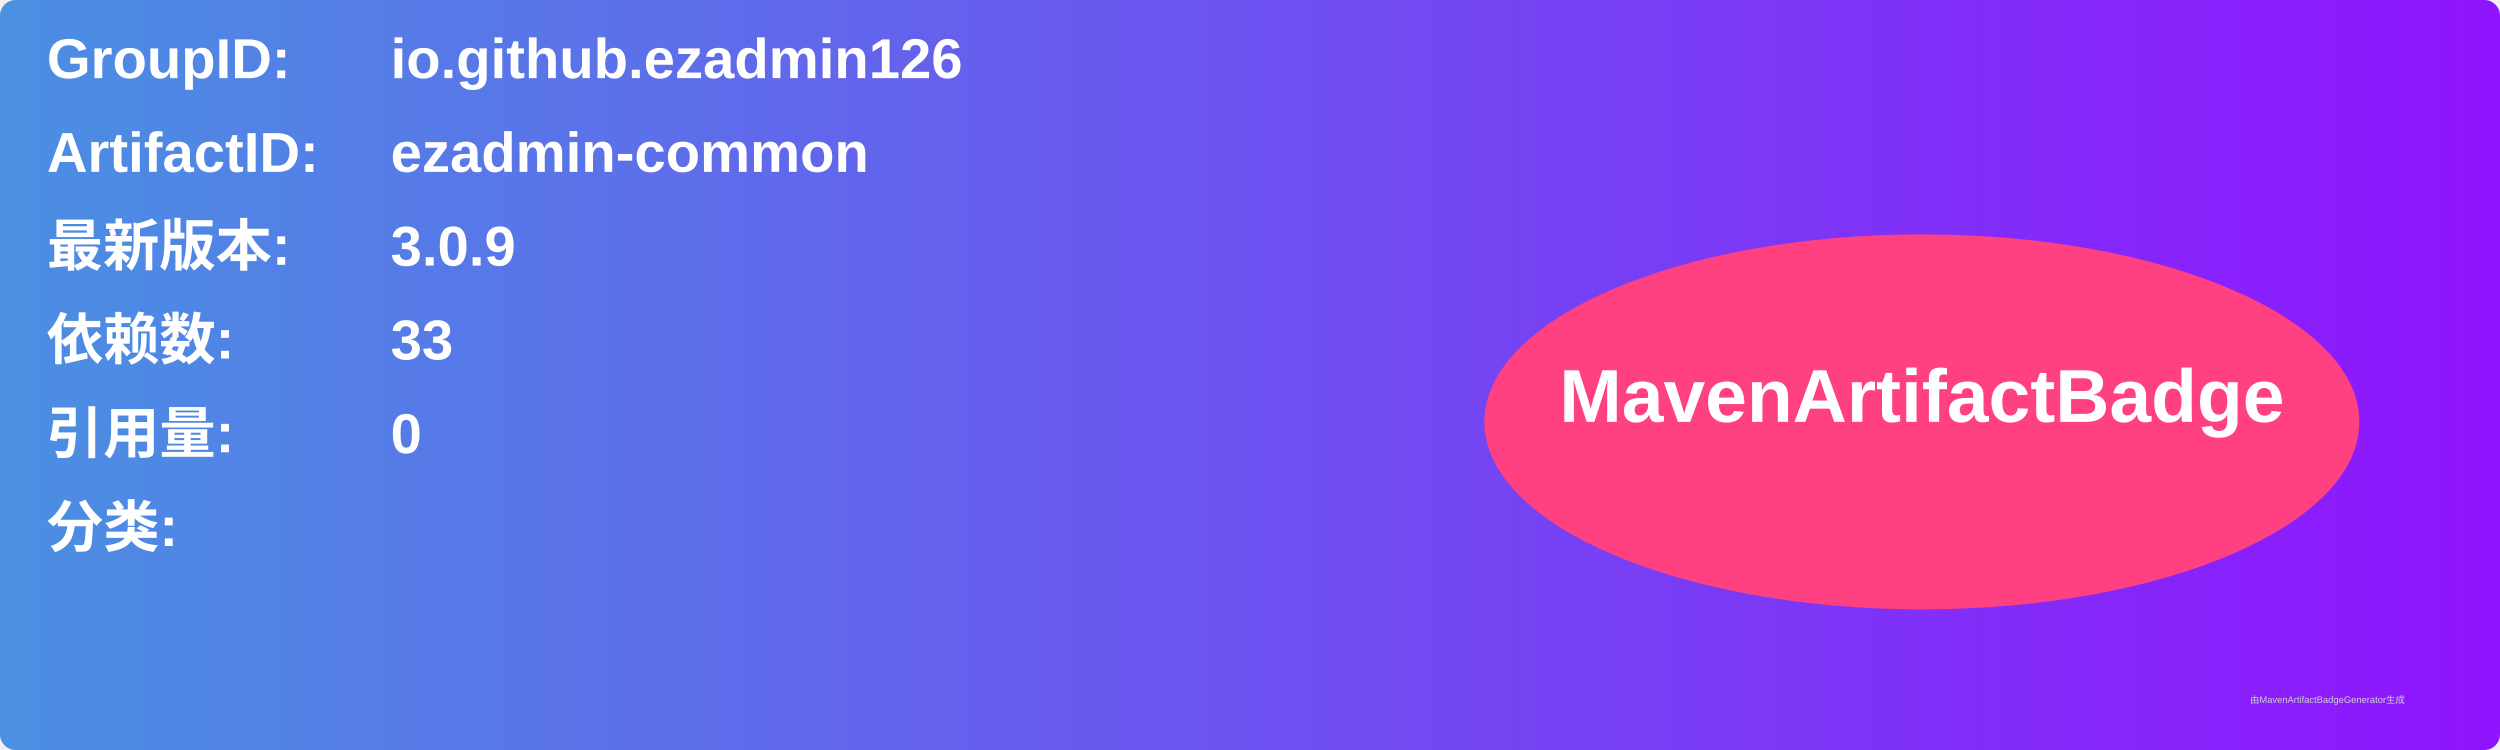
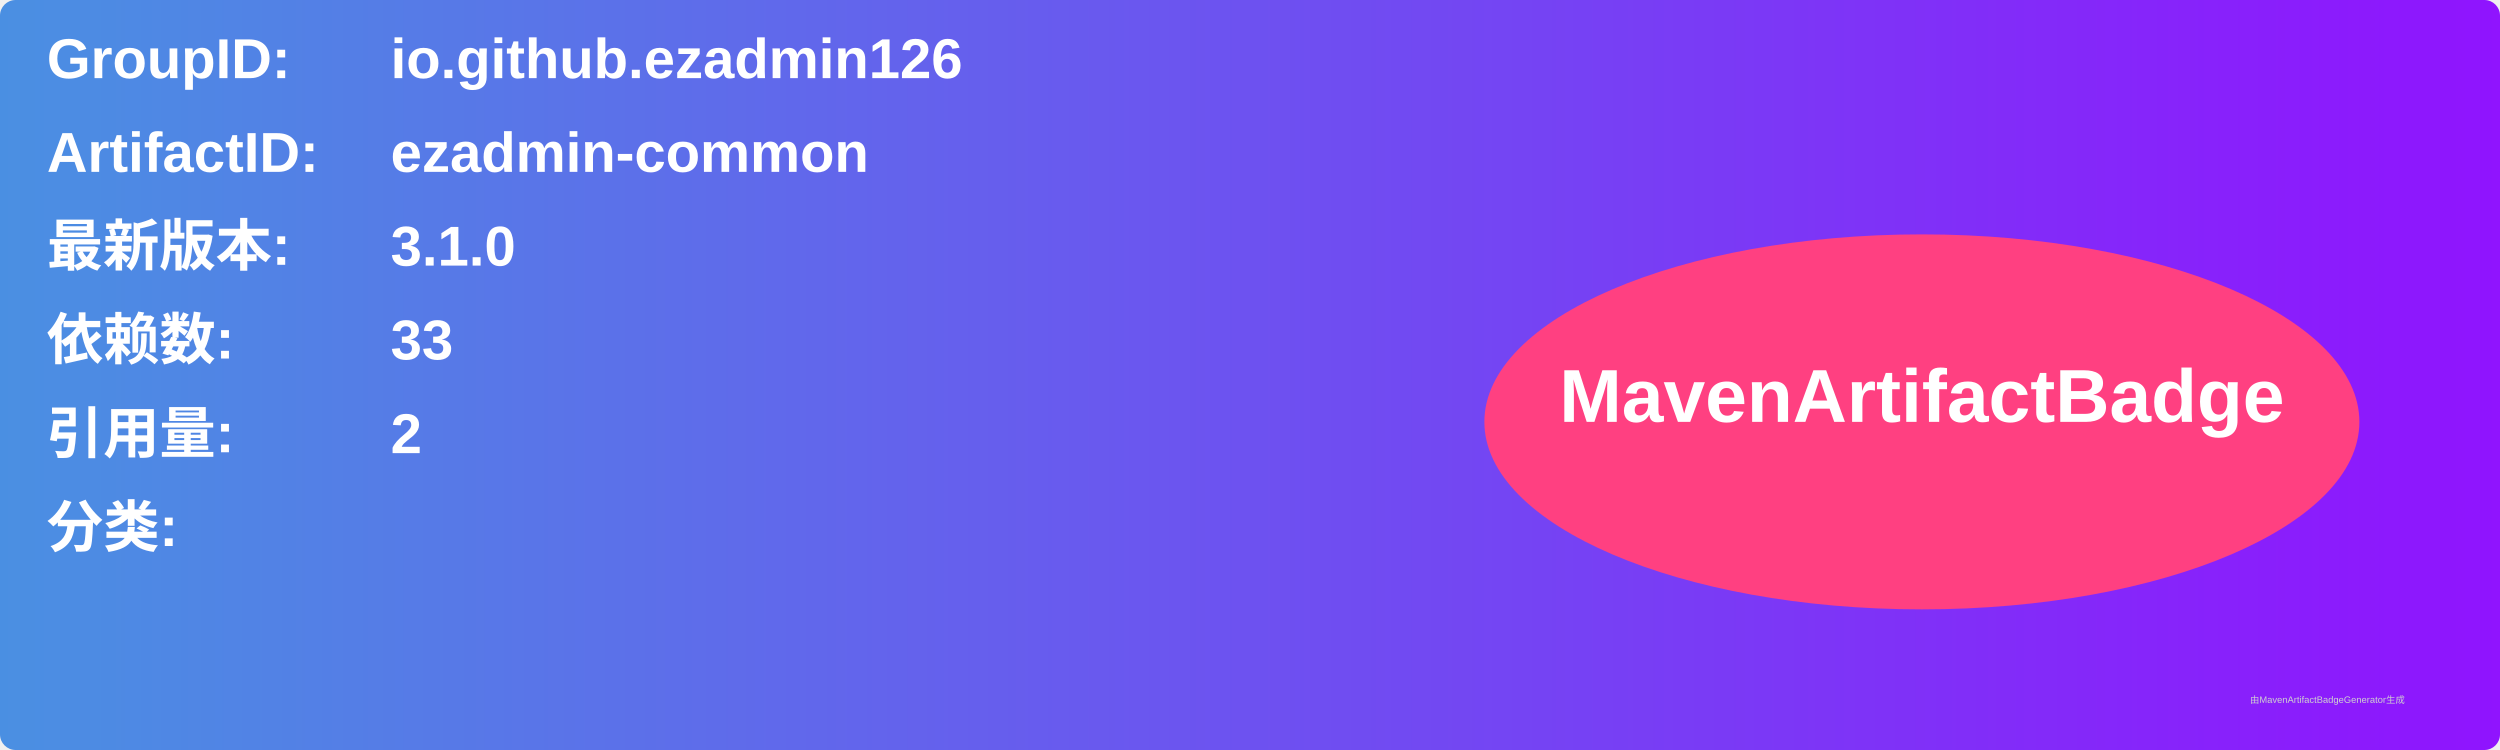
<svg xmlns="http://www.w3.org/2000/svg" width="800" height="240" viewBox="0 0 800 240">
  <linearGradient id="grad" x1="0%" y1="0%" x2="100%" y2="0%">
    <stop offset="0%" stop-color="#4a90e2" />
    <stop offset="100%" stop-color="#9013fe" />
  </linearGradient>
  <rect width="100%" height="100%" rx="5" ry="5" fill="url(#grad)" />
  <g transform="translate(15, 15)">
    <text x="0" y="10" font-family="Arial" font-size="18" fill="white" font-weight="bold" width="260">GroupID:</text>
    <text x="110" y="10" font-family="Arial" font-size="18" fill="white" font-weight="bold" width="460">io.github.ezadmin126</text>
    <text x="0" y="40" font-family="Arial" font-size="18" fill="white" font-weight="bold" width="260">ArtifactID:</text>
    <text x="110" y="40" font-family="Arial" font-size="18" fill="white" font-weight="bold" width="460">ezadmin-common</text>
    <text x="0" y="70" font-family="Arial" font-size="18" fill="white" font-weight="bold">最新版本:</text>
    <text x="110" y="70" font-family="Arial" font-size="18" fill="white" font-weight="bold">
-       <tspan font-weight="bold">3.0.9</tspan>
+       <tspan font-weight="bold">3.1.0</tspan>
    </text>
    <text x="0" y="100" font-family="Arial" font-size="18" fill="white" font-weight="bold">依赖数: </text>
    <text x="110" y="100" font-family="Arial" font-size="18" fill="white">
      <tspan font-weight="bold">33</tspan>
    </text>
    <text x="0" y="130" font-family="Arial" font-size="18" fill="white" font-weight="bold">引用量: </text>
    <text x="110" y="130" font-family="Arial" font-size="18" fill="white">
-       <tspan font-weight="bold">0</tspan>
+       <tspan font-weight="bold">2</tspan>
    </text>
    <text x="0" y="160" font-family="Arial" font-size="18" fill="white" font-weight="bold">分类:</text>
    <text x="10" y="190" font-family="Arial" font-size="10" fill="white">
      <tspan font-weight="bold" />
    </text>
    <ellipse cx="600" cy="120" rx="140" ry="60" fill="#ff4081" />
    <text x="600" y="120" text-anchor="middle" font-family="Arial" font-size="24" fill="white" font-weight="bold">MavenArtifactBadge</text>
  </g>
  <text x="720" y="225" font-family="Arial" font-size="3" fill="#d0d0d0">由MavenArtifactBadgeGenerator生成</text>
</svg>
